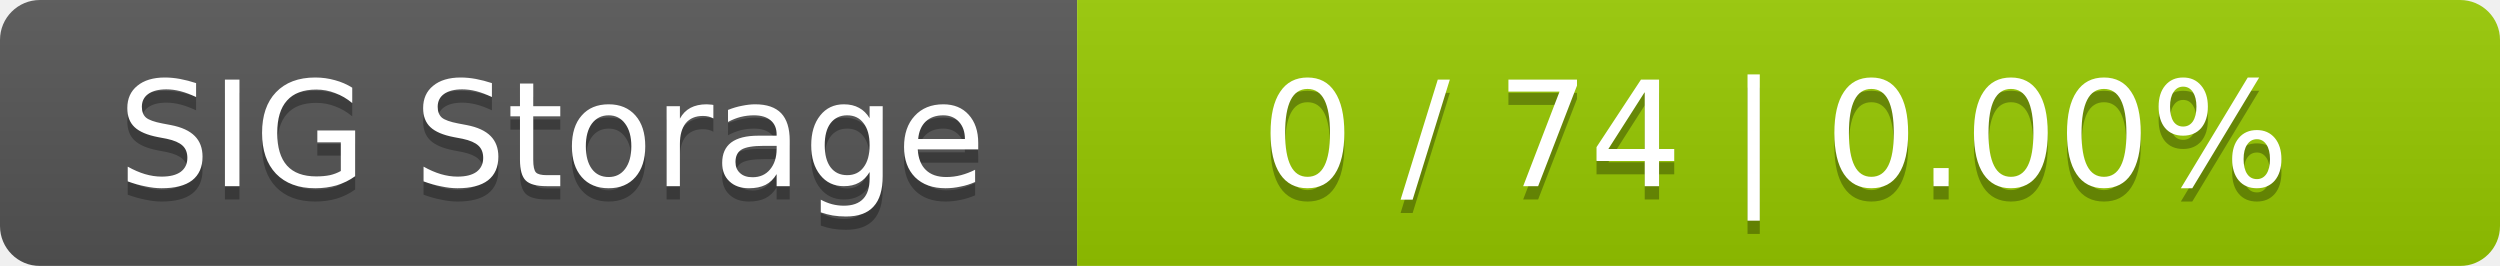
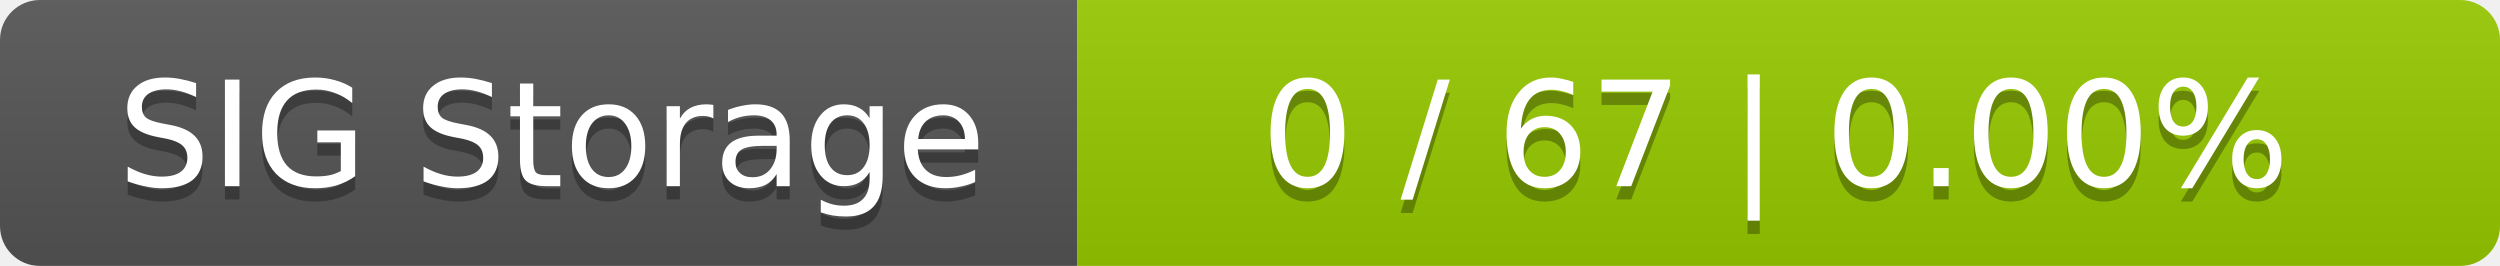
<svg xmlns="http://www.w3.org/2000/svg" width="188" height="20">
  <linearGradient id="smooth" x2="0" y2="100%">
    <stop offset="0" stop-color="#bbb" stop-opacity=".1" />
    <stop offset="1" stop-opacity=".1" />
  </linearGradient>
  <mask id="round">
    <rect width="188" height="20" rx="3" fill="#fff" />
  </mask>
  <g mask="url(#round)">
    <rect width="81" height="20" fill="#555" />
    <rect x="81" width="107" height="20" fill="#97ca00" />
    <rect width="188" height="20" fill="url(#smooth)" />
  </g>
  <g fill="#fff" text-anchor="middle" font-family="DejaVu Sans,Verdana,Geneva,sans-serif" font-size="11">
    <text x="41.5" y="15" fill="#010101" fill-opacity=".3">SIG Storage</text>
    <text x="41.5" y="14">SIG Storage</text>
-     <text x="133.5" y="15" fill="#010101" fill-opacity=".3">0 / 74    |    0.00%</text>
-     <text x="133.5" y="14">0 / 74    |    0.00%</text>
+     <text x="133.5" y="15" fill="#010101" fill-opacity=".3">0 / 67    |    0.00%</text>
+     <text x="133.5" y="14">0 / 67    |    0.00%</text>
  </g>
</svg>
